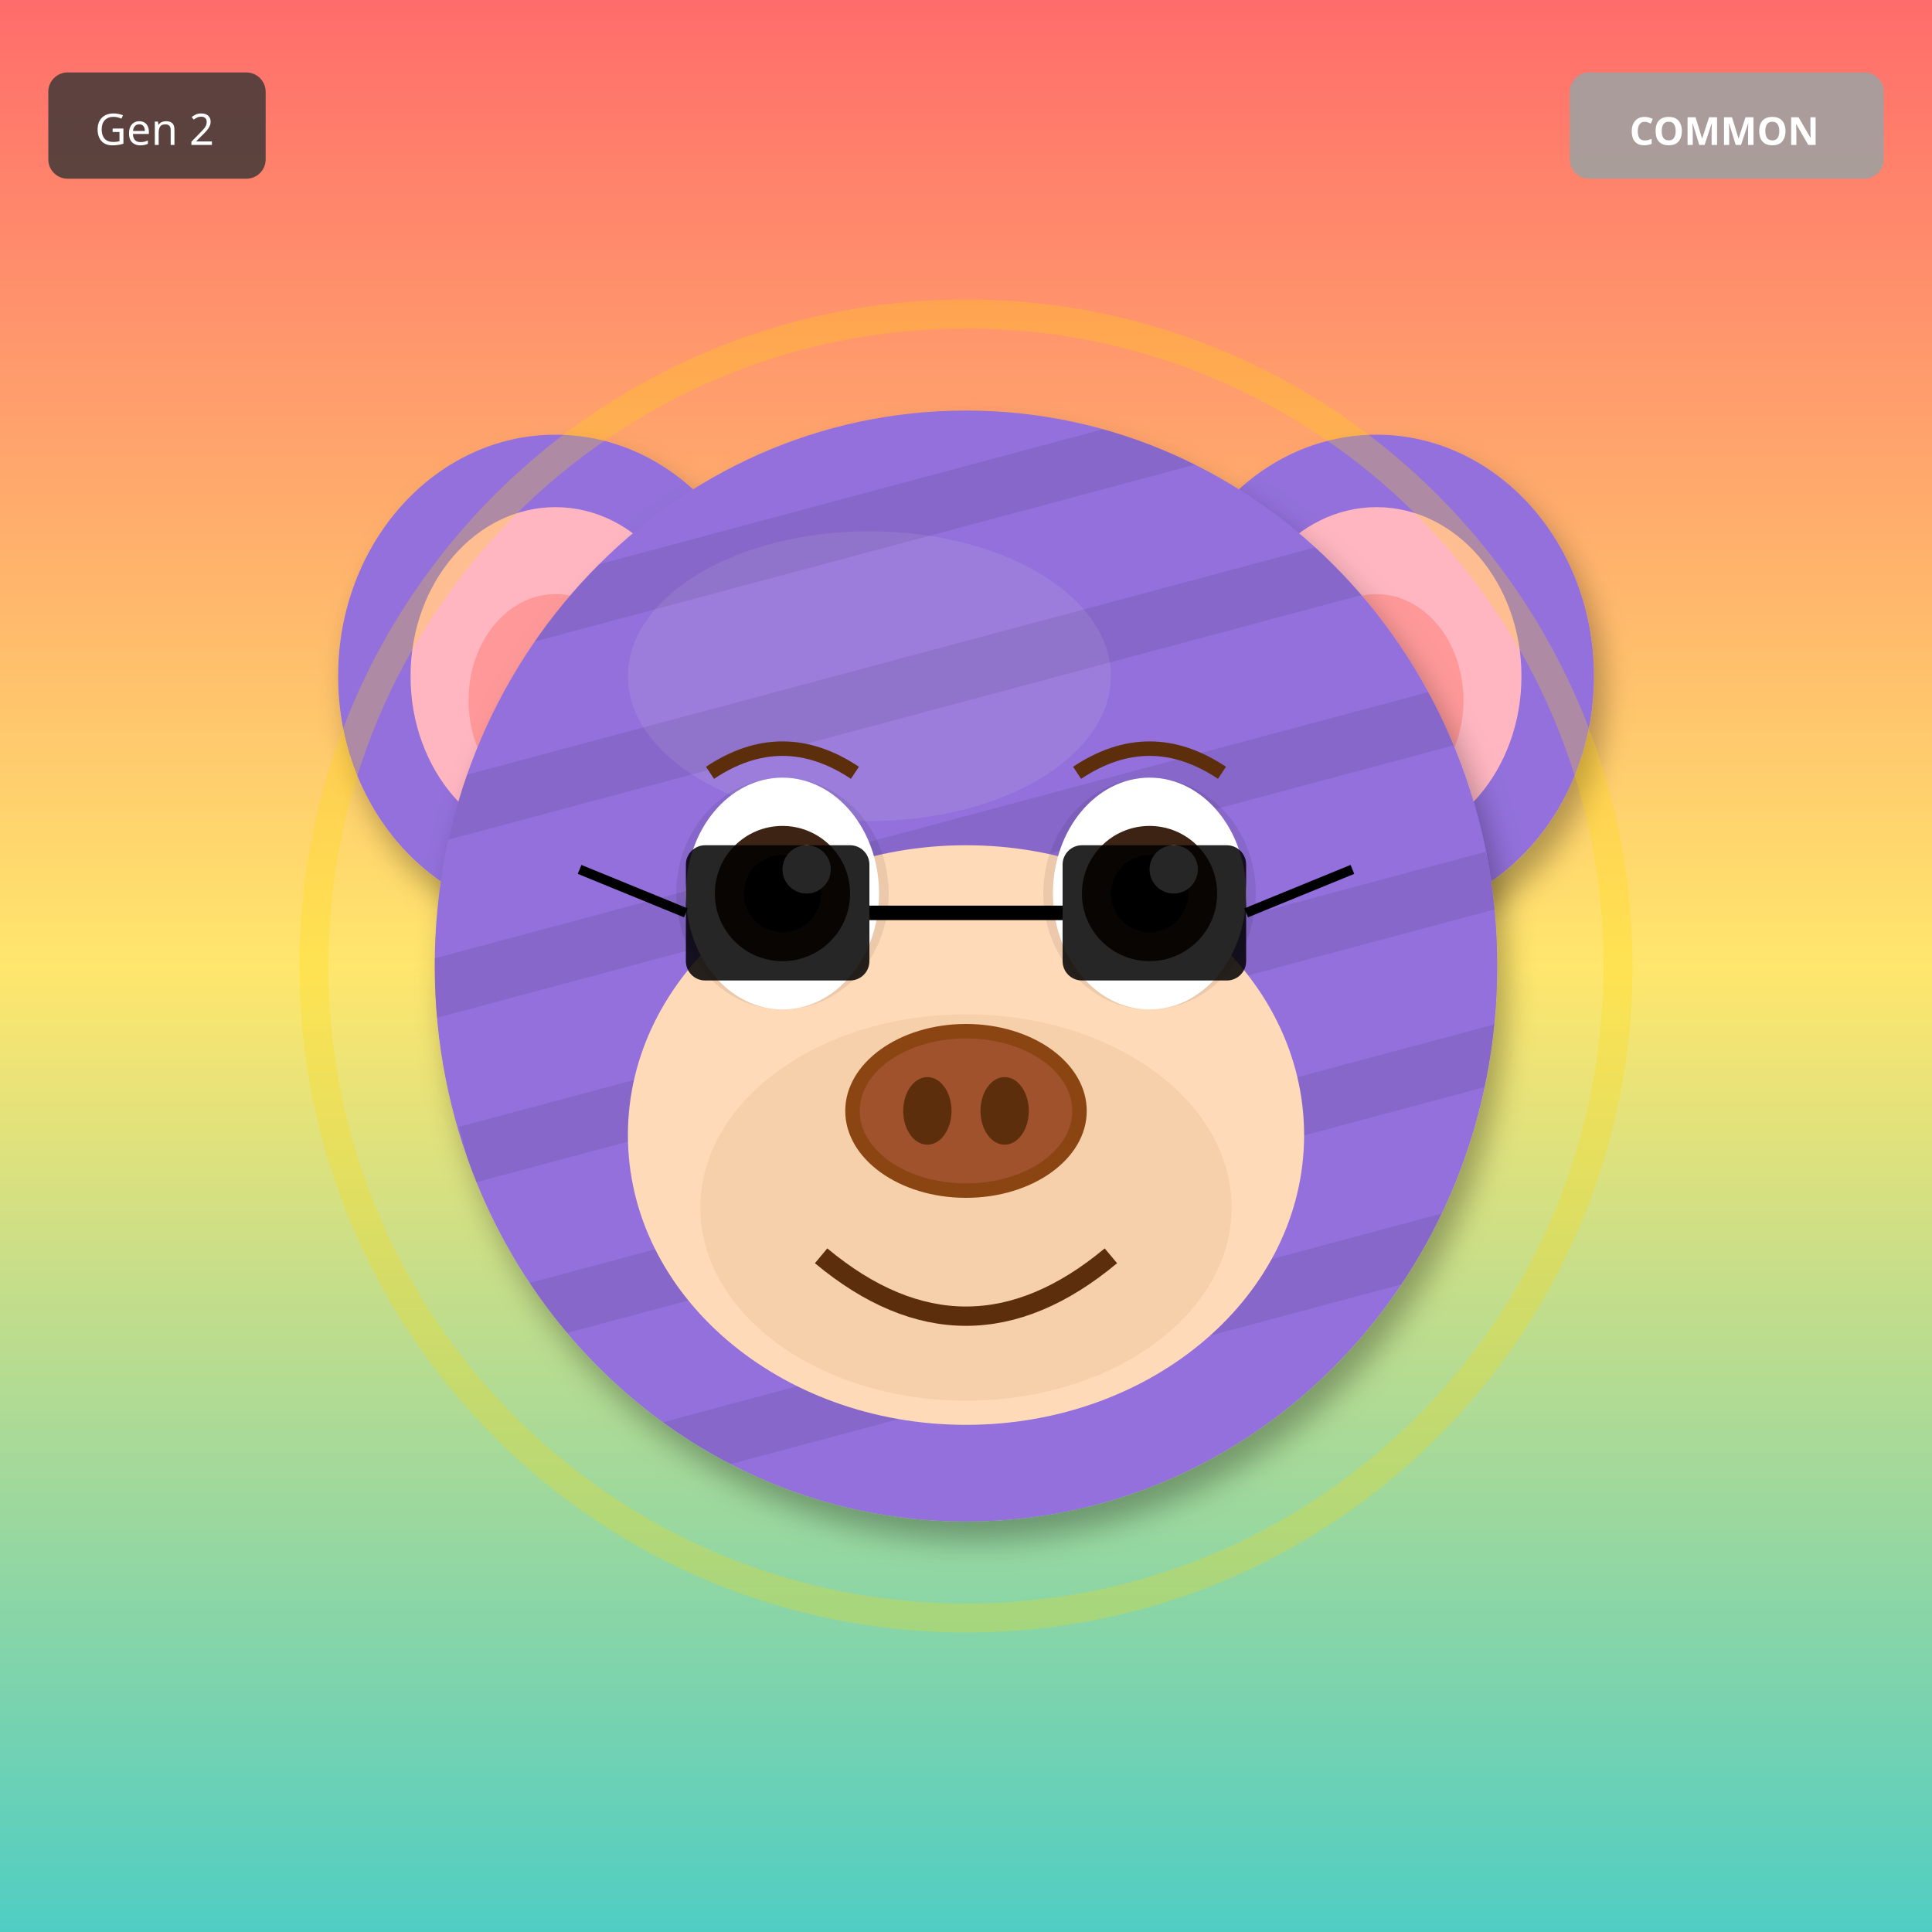
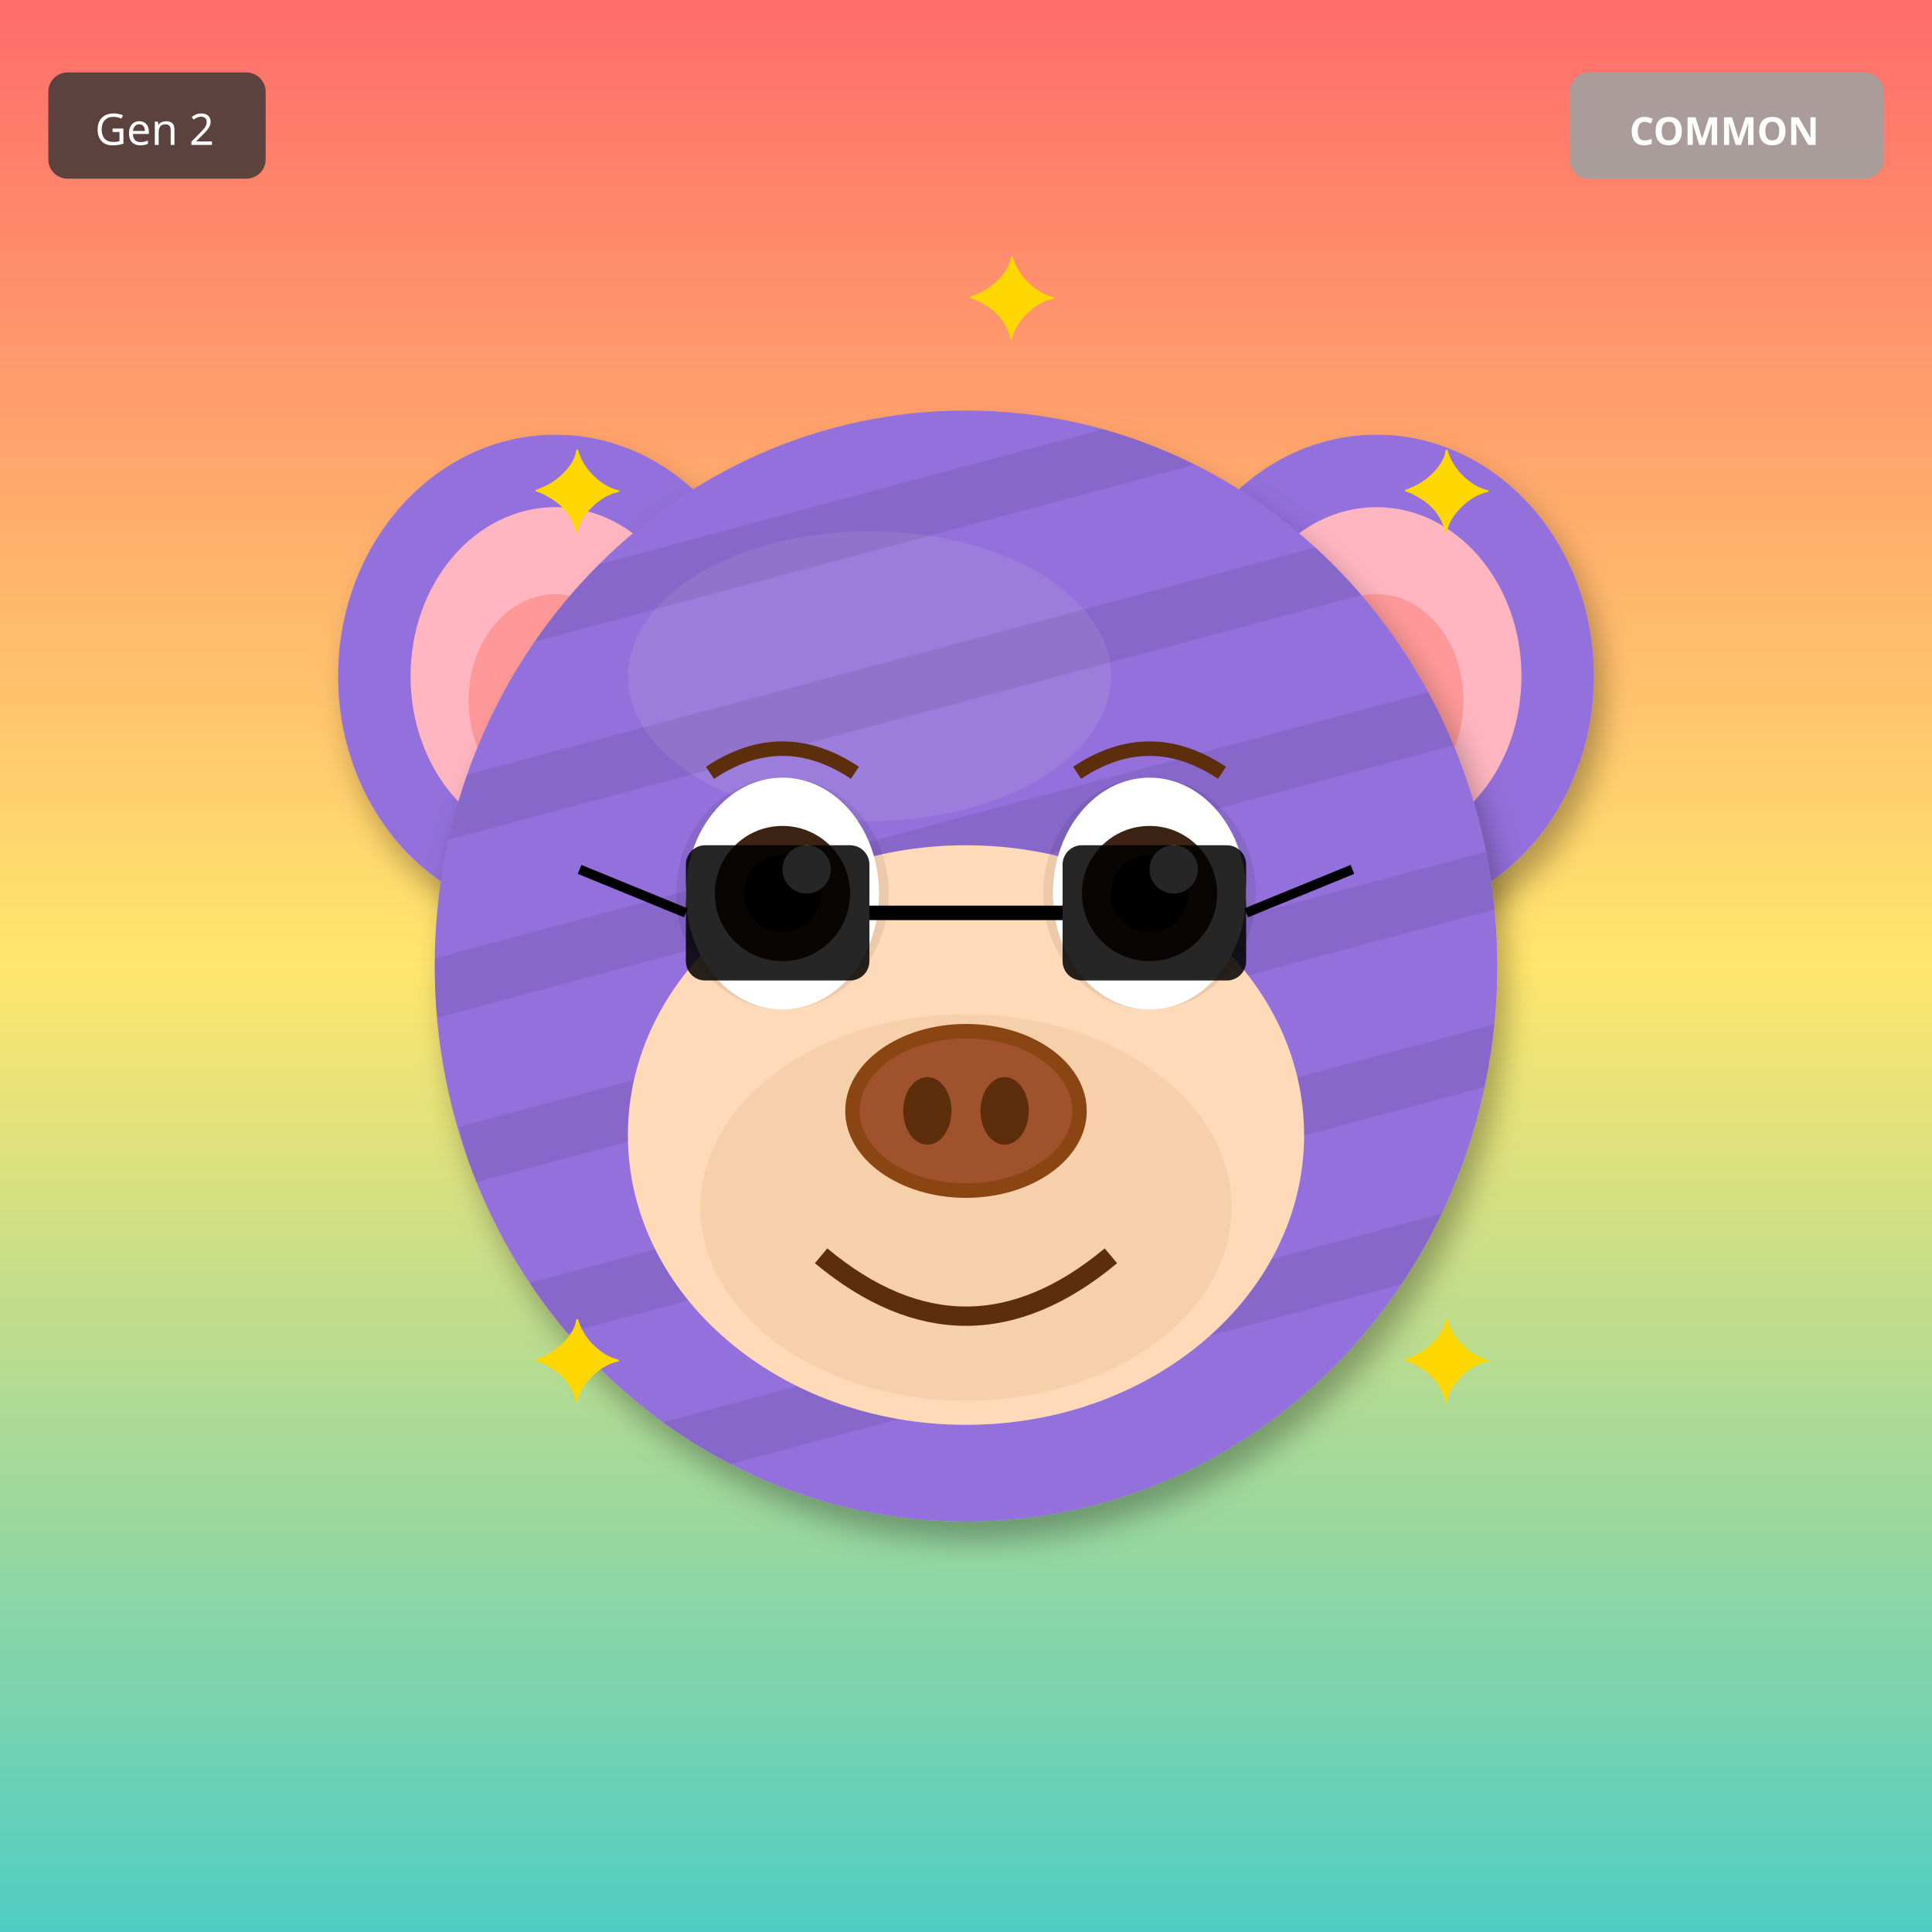
<svg xmlns="http://www.w3.org/2000/svg" width="400" height="400" viewBox="0 0 400 400">
  <defs>
    <filter id="shadow" x="-20%" y="-20%" width="140%" height="140%">
      <feDropShadow dx="2" dy="4" stdDeviation="3" flood-opacity="0.3" />
    </filter>
    <filter id="glow" x="-50%" y="-50%" width="200%" height="200%">
      <feGaussianBlur stdDeviation="8" result="blur" />
      <feMerge>
        <feMergeNode in="blur" />
        <feMergeNode in="SourceGraphic" />
      </feMerge>
    </filter>
    <linearGradient id="rainbow-body" x1="0%" y1="0%" x2="100%" y2="100%">
      <stop offset="0%" stop-color="#FF6B6B" />
      <stop offset="25%" stop-color="#FFE66D" />
      <stop offset="50%" stop-color="#4ECDC4" />
      <stop offset="75%" stop-color="#45B7D1" />
      <stop offset="100%" stop-color="#DDA0DD" />
    </linearGradient>
    <radialGradient id="galaxy-body" cx="30%" cy="30%">
      <stop offset="0%" stop-color="#E6E6FA" />
      <stop offset="50%" stop-color="#9370DB" />
      <stop offset="100%" stop-color="#1A0033" />
    </radialGradient>
    <linearGradient id="holo-body" x1="0%" y1="0%" x2="100%" y2="100%">
      <stop offset="0%" stop-color="#FF00FF" />
      <stop offset="50%" stop-color="#00FFFF" />
      <stop offset="100%" stop-color="#FFFF00" />
    </linearGradient>
    <linearGradient id="sky-gradient" x1="0%" y1="0%" x2="0%" y2="100%">
      <stop offset="0%" stop-color="#87CEEB" />
      <stop offset="100%" stop-color="#E0F4FF" />
    </linearGradient>
    <linearGradient id="grass-gradient" x1="0%" y1="0%" x2="0%" y2="100%">
      <stop offset="0%" stop-color="#90EE90" />
      <stop offset="100%" stop-color="#228B22" />
    </linearGradient>
    <linearGradient id="sunset-gradient" x1="0%" y1="0%" x2="0%" y2="100%">
      <stop offset="0%" stop-color="#FF6B6B" />
      <stop offset="50%" stop-color="#FFE66D" />
      <stop offset="100%" stop-color="#4ECDC4" />
    </linearGradient>
    <linearGradient id="aurora-gradient" x1="0%" y1="0%" x2="100%" y2="100%">
      <stop offset="0%" stop-color="#0D1B2A" />
      <stop offset="30%" stop-color="#00FF7F" />
      <stop offset="70%" stop-color="#FF00FF" />
      <stop offset="100%" stop-color="#0D1B2A" />
    </linearGradient>
    <radialGradient id="multiverse-gradient" cx="50%" cy="50%">
      <stop offset="0%" stop-color="#FFD700" />
      <stop offset="40%" stop-color="#FF00FF" />
      <stop offset="70%" stop-color="#00FFFF" />
      <stop offset="100%" stop-color="#000" />
    </radialGradient>
    <linearGradient id="rift-gradient" x1="0%" y1="0%" x2="100%" y2="100%">
      <stop offset="0%" stop-color="#000" />
      <stop offset="30%" stop-color="#9400D3" />
      <stop offset="50%" stop-color="#00FFFF" />
      <stop offset="70%" stop-color="#9400D3" />
      <stop offset="100%" stop-color="#000" />
    </linearGradient>
    <linearGradient id="heaven-gradient" x1="0%" y1="0%" x2="0%" y2="100%">
      <stop offset="0%" stop-color="#FFF" />
      <stop offset="50%" stop-color="#FFD700" stop-opacity="0.3" />
      <stop offset="100%" stop-color="#F0F8FF" />
    </linearGradient>
    <clipPath id="head-clip">
      <ellipse cx="200" cy="200" rx="110" ry="115" />
    </clipPath>
  </defs>
  <rect width="400" height="400" fill="url(#sunset-gradient)" />
  <ellipse cx="115" cy="140" rx="45" ry="50" fill="#9370DB" filter="url(#shadow)" />
  <ellipse cx="115" cy="140" rx="30" ry="35" fill="#FFB6C1" />
  <ellipse cx="115" cy="145" rx="18" ry="22" fill="#FF9999" />
  <ellipse cx="285" cy="140" rx="45" ry="50" fill="#9370DB" filter="url(#shadow)" />
  <ellipse cx="285" cy="140" rx="30" ry="35" fill="#FFB6C1" />
  <ellipse cx="285" cy="145" rx="18" ry="22" fill="#FF9999" />
  <ellipse cx="200" cy="200" rx="110" ry="115" fill="#9370DB" filter="url(#shadow)" />
  <ellipse cx="180" cy="140" rx="50" ry="30" fill="#B19CD9" opacity="0.3" />
  <g clip-path="url(#head-clip)">
    <rect x="90" y="100" width="220" height="12" fill="#000" opacity="0.08" transform="rotate(-15 200 200)" />
    <rect x="90" y="135" width="220" height="12" fill="#000" opacity="0.08" transform="rotate(-15 200 200)" />
    <rect x="90" y="170" width="220" height="12" fill="#000" opacity="0.08" transform="rotate(-15 200 200)" />
    <rect x="90" y="205" width="220" height="12" fill="#000" opacity="0.08" transform="rotate(-15 200 200)" />
    <rect x="90" y="240" width="220" height="12" fill="#000" opacity="0.08" transform="rotate(-15 200 200)" />
    <rect x="90" y="275" width="220" height="12" fill="#000" opacity="0.08" transform="rotate(-15 200 200)" />
  </g>
  <ellipse cx="200" cy="235" rx="70" ry="60" fill="#FFDAB9" />
  <ellipse cx="200" cy="250" rx="55" ry="40" fill="#DEB887" opacity="0.3" />
  <ellipse cx="162" cy="185" rx="22" ry="24" fill="#000" opacity="0.08" />
  <ellipse cx="238" cy="185" rx="22" ry="24" fill="#000" opacity="0.08" />
  <ellipse cx="162" cy="185" rx="20" ry="24" fill="white" />
  <circle cx="162" cy="185" r="14" fill="#3D2314" />
  <circle cx="162" cy="185" r="8" fill="#000" />
  <circle cx="167" cy="180" r="5" fill="white" />
  <ellipse cx="238" cy="185" rx="20" ry="24" fill="white" />
  <circle cx="238" cy="185" r="14" fill="#3D2314" />
  <circle cx="238" cy="185" r="8" fill="#000" />
  <circle cx="243" cy="180" r="5" fill="white" />
  <g>
    <ellipse cx="200" cy="230" rx="25" ry="18" fill="#8B4513" />
    <ellipse cx="200" cy="230" rx="22" ry="15" fill="#A0522D" />
    <ellipse cx="192" cy="230" rx="5" ry="7" fill="#5D2E0C" />
    <ellipse cx="208" cy="230" rx="5" ry="7" fill="#5D2E0C" />
  </g>
  <path d="M170 260 Q200 285 230 260" stroke="#5D2E0C" stroke-width="4" fill="none" />
  <path d="M147 160 Q162 150 177 160" stroke="#5D2E0C" stroke-width="3" fill="none" />
  <path d="M223 160 Q238 150 253 160" stroke="#5D2E0C" stroke-width="3" fill="none" />
  <rect x="142" y="175" width="38" height="28" rx="4" fill="#000" opacity="0.85" />
  <rect x="220" y="175" width="38" height="28" rx="4" fill="#000" opacity="0.85" />
  <line x1="180" y1="189" x2="220" y2="189" stroke="#000" stroke-width="3" />
  <line x1="142" y1="189" x2="120" y2="180" stroke="#000" stroke-width="2" />
  <line x1="258" y1="189" x2="280" y2="180" stroke="#000" stroke-width="2" />
-   <circle cx="200" cy="200" r="135" fill="none" stroke="#FFD700" stroke-width="6" opacity="0.25" />
+   <text x="110" y="110" font-size="24" fill="#FFD700">✦</text>
+   <text x="290" y="110" font-size="24" fill="#FFD700">✦</text>
+   <text x="110" y="290" font-size="24" fill="#FFD700">✦</text>
+   <text x="290" y="290" font-size="24" fill="#FFD700">✦</text>
+   <text x="200" y="70" font-size="24" fill="#FFD700">✦</text>
  <g transform="translate(325, 15)">
    <rect width="65" height="22" rx="4" fill="#A0A0A0" opacity="0.9" />
    <text x="32" y="15" font-size="8" fill="#FFF" text-anchor="middle" font-family="sans-serif" font-weight="bold">COMMON</text>
  </g>
  <g transform="translate(10, 15)">
    <rect width="45" height="22" rx="4" fill="#333" opacity="0.8" />
    <text x="22" y="15" font-size="9" fill="#FFF" text-anchor="middle" font-family="sans-serif">Gen 2</text>
  </g>
</svg>
